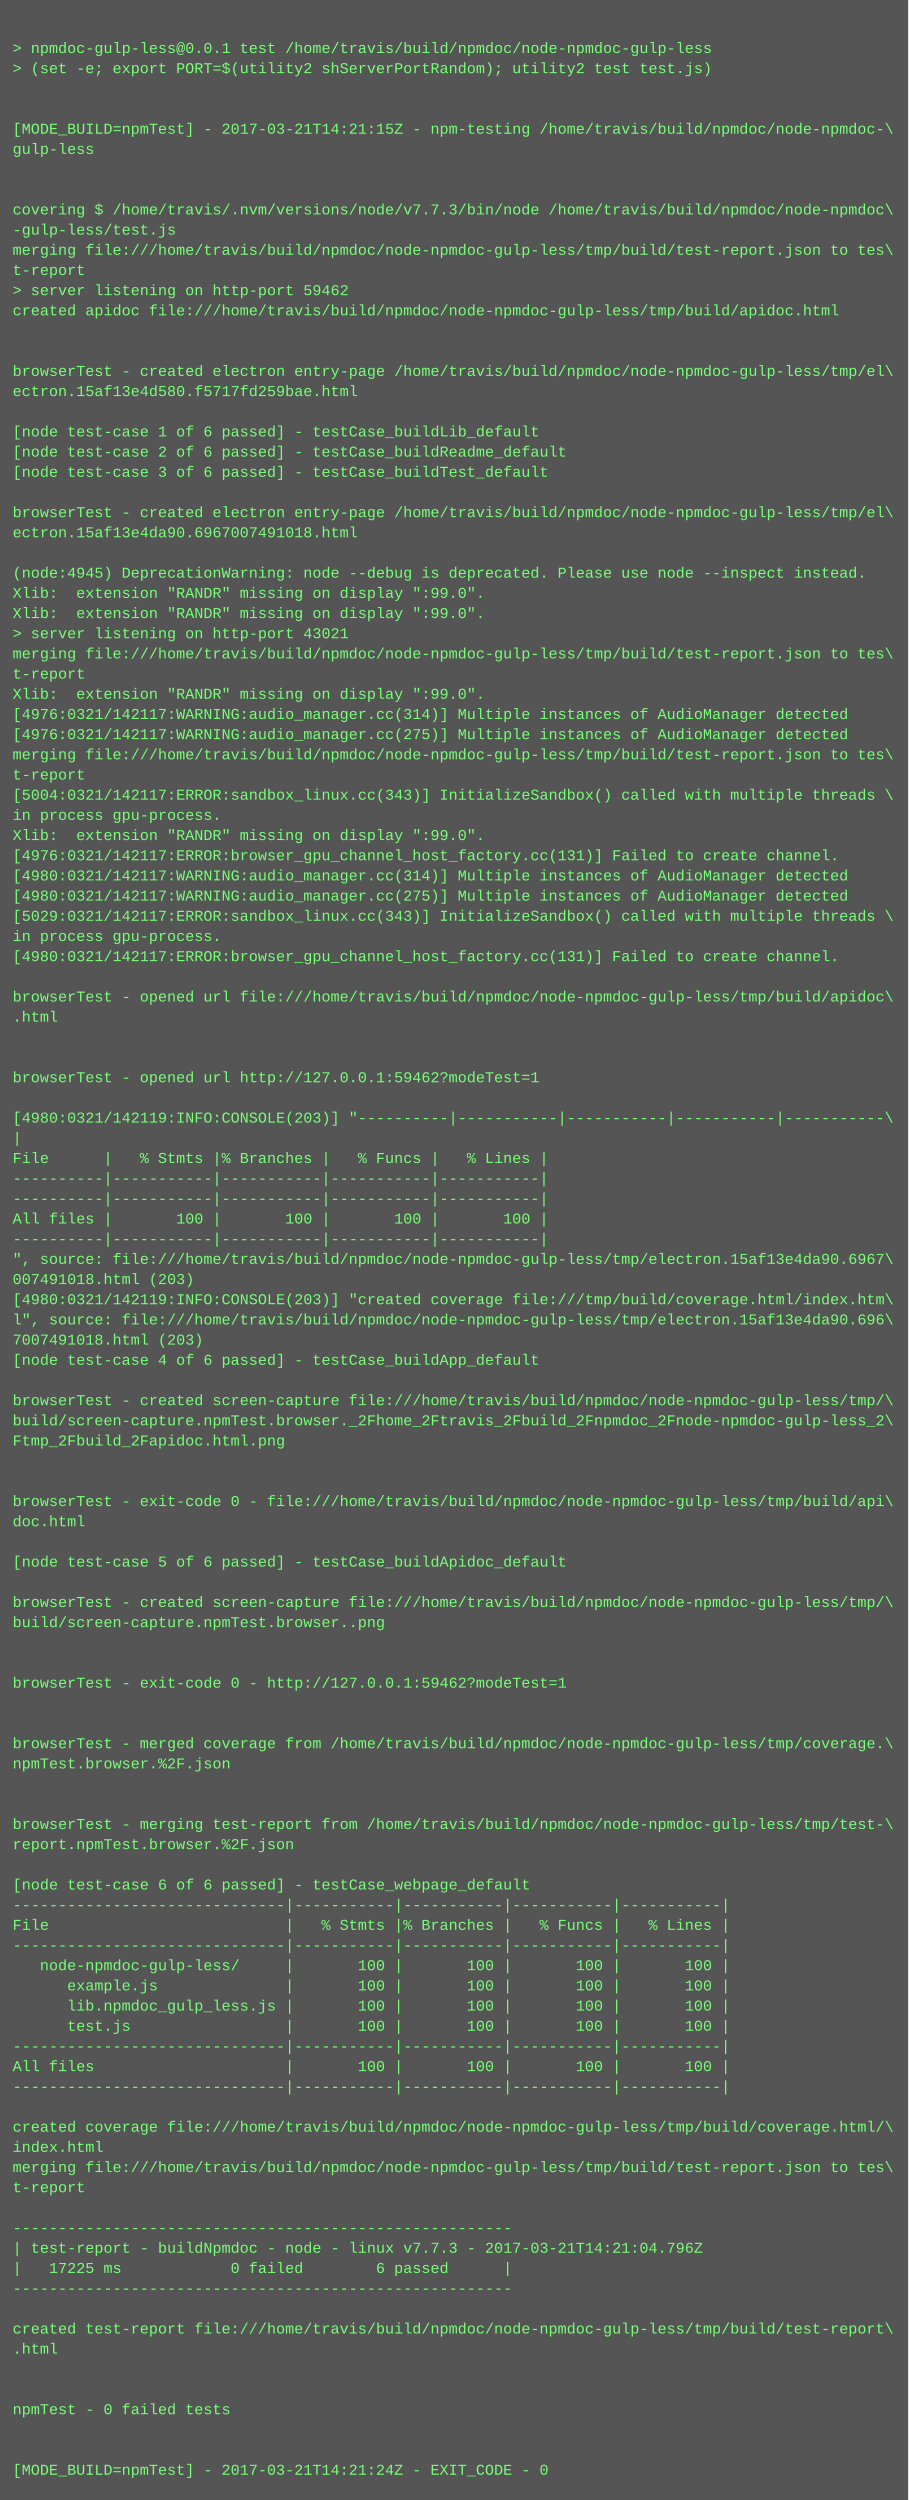
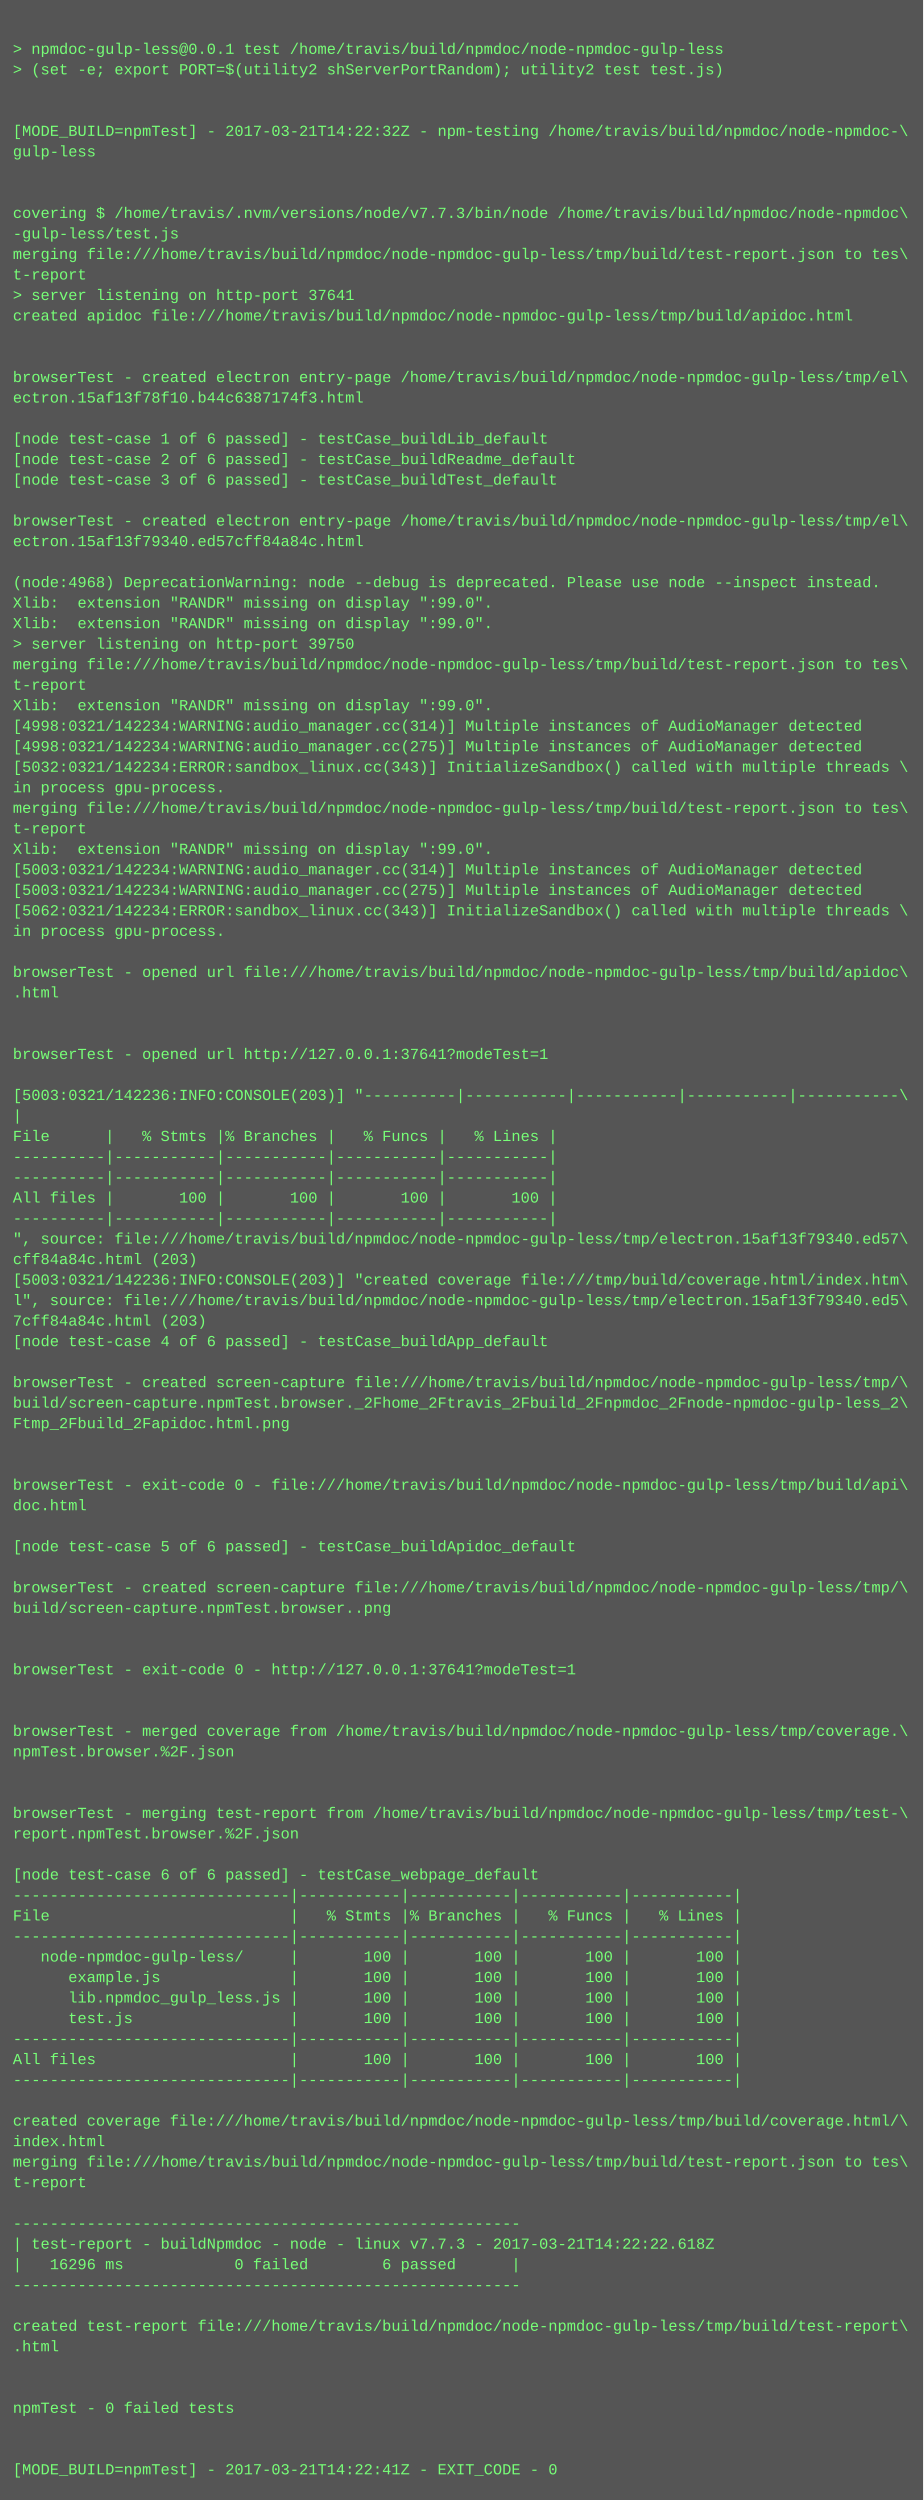
- <svg xmlns="http://www.w3.org/2000/svg" height="1982" width="720">
-   <rect height="1982" fill="#555" width="720" />
+ <svg xmlns="http://www.w3.org/2000/svg" height="1950" width="720">
+   <rect height="1950" fill="#555" width="720" />
  <text fill="#7f7" font-family="Courier New" font-size="12" xml:space="preserve">
    <tspan x="10" y="26" />
    <tspan x="10" y="42">&gt; npmdoc-gulp-less@0.0.1 test /home/travis/build/npmdoc/node-npmdoc-gulp-less</tspan>
    <tspan x="10" y="58">&gt; (set -e; export PORT=$(utility2 shServerPortRandom); utility2 test test.js)</tspan>
    <tspan x="10" y="74" />
    <tspan x="10" y="90" />
-     <tspan x="10" y="106">[MODE_BUILD=npmTest] - 2017-03-21T14:21:15Z - npm-testing /home/travis/build/npmdoc/node-npmdoc-\</tspan>
+     <tspan x="10" y="106">[MODE_BUILD=npmTest] - 2017-03-21T14:22:32Z - npm-testing /home/travis/build/npmdoc/node-npmdoc-\</tspan>
    <tspan x="10" y="122">gulp-less</tspan>
    <tspan x="10" y="138" />
    <tspan x="10" y="154" />
    <tspan x="10" y="170">covering $ /home/travis/.nvm/versions/node/v7.7.3/bin/node /home/travis/build/npmdoc/node-npmdoc\</tspan>
    <tspan x="10" y="186">-gulp-less/test.js</tspan>
    <tspan x="10" y="202">merging file:///home/travis/build/npmdoc/node-npmdoc-gulp-less/tmp/build/test-report.json to tes\</tspan>
    <tspan x="10" y="218">t-report</tspan>
-     <tspan x="10" y="234">&gt; server listening on http-port 59462</tspan>
+     <tspan x="10" y="234">&gt; server listening on http-port 37641</tspan>
    <tspan x="10" y="250">created apidoc file:///home/travis/build/npmdoc/node-npmdoc-gulp-less/tmp/build/apidoc.html</tspan>
    <tspan x="10" y="266" />
    <tspan x="10" y="282" />
    <tspan x="10" y="298">browserTest - created electron entry-page /home/travis/build/npmdoc/node-npmdoc-gulp-less/tmp/el\</tspan>
-     <tspan x="10" y="314">ectron.15af13e4d580.f5717fd259bae.html</tspan>
+     <tspan x="10" y="314">ectron.15af13f78f10.b44c6387174f3.html</tspan>
    <tspan x="10" y="330" />
    <tspan x="10" y="346">[node test-case 1 of 6 passed] - testCase_buildLib_default</tspan>
    <tspan x="10" y="362">[node test-case 2 of 6 passed] - testCase_buildReadme_default</tspan>
    <tspan x="10" y="378">[node test-case 3 of 6 passed] - testCase_buildTest_default</tspan>
    <tspan x="10" y="394" />
    <tspan x="10" y="410">browserTest - created electron entry-page /home/travis/build/npmdoc/node-npmdoc-gulp-less/tmp/el\</tspan>
-     <tspan x="10" y="426">ectron.15af13e4da90.6967007491018.html</tspan>
+     <tspan x="10" y="426">ectron.15af13f79340.ed57cff84a84c.html</tspan>
    <tspan x="10" y="442" />
-     <tspan x="10" y="458">(node:4945) DeprecationWarning: node --debug is deprecated. Please use node --inspect instead.</tspan>
+     <tspan x="10" y="458">(node:4968) DeprecationWarning: node --debug is deprecated. Please use node --inspect instead.</tspan>
    <tspan x="10" y="474">Xlib:  extension "RANDR" missing on display ":99.0".</tspan>
    <tspan x="10" y="490">Xlib:  extension "RANDR" missing on display ":99.0".</tspan>
-     <tspan x="10" y="506">&gt; server listening on http-port 43021</tspan>
+     <tspan x="10" y="506">&gt; server listening on http-port 39750</tspan>
    <tspan x="10" y="522">merging file:///home/travis/build/npmdoc/node-npmdoc-gulp-less/tmp/build/test-report.json to tes\</tspan>
    <tspan x="10" y="538">t-report</tspan>
    <tspan x="10" y="554">Xlib:  extension "RANDR" missing on display ":99.0".</tspan>
-     <tspan x="10" y="570">[4976:0321/142117:WARNING:audio_manager.cc(314)] Multiple instances of AudioManager detected</tspan>
-     <tspan x="10" y="586">[4976:0321/142117:WARNING:audio_manager.cc(275)] Multiple instances of AudioManager detected</tspan>
-     <tspan x="10" y="602">merging file:///home/travis/build/npmdoc/node-npmdoc-gulp-less/tmp/build/test-report.json to tes\</tspan>
-     <tspan x="10" y="618">t-report</tspan>
-     <tspan x="10" y="634">[5004:0321/142117:ERROR:sandbox_linux.cc(343)] InitializeSandbox() called with multiple threads \</tspan>
-     <tspan x="10" y="650">in process gpu-process. </tspan>
+     <tspan x="10" y="570">[4998:0321/142234:WARNING:audio_manager.cc(314)] Multiple instances of AudioManager detected</tspan>
+     <tspan x="10" y="586">[4998:0321/142234:WARNING:audio_manager.cc(275)] Multiple instances of AudioManager detected</tspan>
+     <tspan x="10" y="602">[5032:0321/142234:ERROR:sandbox_linux.cc(343)] InitializeSandbox() called with multiple threads \</tspan>
+     <tspan x="10" y="618">in process gpu-process. </tspan>
+     <tspan x="10" y="634">merging file:///home/travis/build/npmdoc/node-npmdoc-gulp-less/tmp/build/test-report.json to tes\</tspan>
+     <tspan x="10" y="650">t-report</tspan>
    <tspan x="10" y="666">Xlib:  extension "RANDR" missing on display ":99.0".</tspan>
-     <tspan x="10" y="682">[4976:0321/142117:ERROR:browser_gpu_channel_host_factory.cc(131)] Failed to create channel.</tspan>
-     <tspan x="10" y="698">[4980:0321/142117:WARNING:audio_manager.cc(314)] Multiple instances of AudioManager detected</tspan>
-     <tspan x="10" y="714">[4980:0321/142117:WARNING:audio_manager.cc(275)] Multiple instances of AudioManager detected</tspan>
-     <tspan x="10" y="730">[5029:0321/142117:ERROR:sandbox_linux.cc(343)] InitializeSandbox() called with multiple threads \</tspan>
-     <tspan x="10" y="746">in process gpu-process. </tspan>
-     <tspan x="10" y="762">[4980:0321/142117:ERROR:browser_gpu_channel_host_factory.cc(131)] Failed to create channel.</tspan>
-     <tspan x="10" y="778" />
-     <tspan x="10" y="794">browserTest - opened url file:///home/travis/build/npmdoc/node-npmdoc-gulp-less/tmp/build/apidoc\</tspan>
-     <tspan x="10" y="810">.html</tspan>
-     <tspan x="10" y="826" />
+     <tspan x="10" y="682">[5003:0321/142234:WARNING:audio_manager.cc(314)] Multiple instances of AudioManager detected</tspan>
+     <tspan x="10" y="698">[5003:0321/142234:WARNING:audio_manager.cc(275)] Multiple instances of AudioManager detected</tspan>
+     <tspan x="10" y="714">[5062:0321/142234:ERROR:sandbox_linux.cc(343)] InitializeSandbox() called with multiple threads \</tspan>
+     <tspan x="10" y="730">in process gpu-process. </tspan>
+     <tspan x="10" y="746" />
+     <tspan x="10" y="762">browserTest - opened url file:///home/travis/build/npmdoc/node-npmdoc-gulp-less/tmp/build/apidoc\</tspan>
+     <tspan x="10" y="778">.html</tspan>
+     <tspan x="10" y="794" />
+     <tspan x="10" y="810" />
+     <tspan x="10" y="826">browserTest - opened url http://127.0.0.1:37641?modeTest=1</tspan>
    <tspan x="10" y="842" />
-     <tspan x="10" y="858">browserTest - opened url http://127.0.0.1:59462?modeTest=1</tspan>
-     <tspan x="10" y="874" />
-     <tspan x="10" y="890">[4980:0321/142119:INFO:CONSOLE(203)] "----------|-----------|-----------|-----------|-----------\</tspan>
-     <tspan x="10" y="906">|</tspan>
-     <tspan x="10" y="922">File      |   % Stmts |% Branches |   % Funcs |   % Lines |</tspan>
-     <tspan x="10" y="938">----------|-----------|-----------|-----------|-----------|</tspan>
+     <tspan x="10" y="858">[5003:0321/142236:INFO:CONSOLE(203)] "----------|-----------|-----------|-----------|-----------\</tspan>
+     <tspan x="10" y="874">|</tspan>
+     <tspan x="10" y="890">File      |   % Stmts |% Branches |   % Funcs |   % Lines |</tspan>
+     <tspan x="10" y="906">----------|-----------|-----------|-----------|-----------|</tspan>
+     <tspan x="10" y="922">----------|-----------|-----------|-----------|-----------|</tspan>
+     <tspan x="10" y="938">All files |       100 |       100 |       100 |       100 |</tspan>
    <tspan x="10" y="954">----------|-----------|-----------|-----------|-----------|</tspan>
-     <tspan x="10" y="970">All files |       100 |       100 |       100 |       100 |</tspan>
-     <tspan x="10" y="986">----------|-----------|-----------|-----------|-----------|</tspan>
-     <tspan x="10" y="1002">", source: file:///home/travis/build/npmdoc/node-npmdoc-gulp-less/tmp/electron.15af13e4da90.6967\</tspan>
-     <tspan x="10" y="1018">007491018.html (203)</tspan>
-     <tspan x="10" y="1034">[4980:0321/142119:INFO:CONSOLE(203)] "created coverage file:///tmp/build/coverage.html/index.htm\</tspan>
-     <tspan x="10" y="1050">l", source: file:///home/travis/build/npmdoc/node-npmdoc-gulp-less/tmp/electron.15af13e4da90.696\</tspan>
-     <tspan x="10" y="1066">7007491018.html (203)</tspan>
-     <tspan x="10" y="1082">[node test-case 4 of 6 passed] - testCase_buildApp_default</tspan>
-     <tspan x="10" y="1098" />
-     <tspan x="10" y="1114">browserTest - created screen-capture file:///home/travis/build/npmdoc/node-npmdoc-gulp-less/tmp/\</tspan>
-     <tspan x="10" y="1130">build/screen-capture.npmTest.browser._2Fhome_2Ftravis_2Fbuild_2Fnpmdoc_2Fnode-npmdoc-gulp-less_2\</tspan>
-     <tspan x="10" y="1146">Ftmp_2Fbuild_2Fapidoc.html.png</tspan>
-     <tspan x="10" y="1162" />
-     <tspan x="10" y="1178" />
-     <tspan x="10" y="1194">browserTest - exit-code 0 - file:///home/travis/build/npmdoc/node-npmdoc-gulp-less/tmp/build/api\</tspan>
-     <tspan x="10" y="1210">doc.html</tspan>
+     <tspan x="10" y="970">", source: file:///home/travis/build/npmdoc/node-npmdoc-gulp-less/tmp/electron.15af13f79340.ed57\</tspan>
+     <tspan x="10" y="986">cff84a84c.html (203)</tspan>
+     <tspan x="10" y="1002">[5003:0321/142236:INFO:CONSOLE(203)] "created coverage file:///tmp/build/coverage.html/index.htm\</tspan>
+     <tspan x="10" y="1018">l", source: file:///home/travis/build/npmdoc/node-npmdoc-gulp-less/tmp/electron.15af13f79340.ed5\</tspan>
+     <tspan x="10" y="1034">7cff84a84c.html (203)</tspan>
+     <tspan x="10" y="1050">[node test-case 4 of 6 passed] - testCase_buildApp_default</tspan>
+     <tspan x="10" y="1066" />
+     <tspan x="10" y="1082">browserTest - created screen-capture file:///home/travis/build/npmdoc/node-npmdoc-gulp-less/tmp/\</tspan>
+     <tspan x="10" y="1098">build/screen-capture.npmTest.browser._2Fhome_2Ftravis_2Fbuild_2Fnpmdoc_2Fnode-npmdoc-gulp-less_2\</tspan>
+     <tspan x="10" y="1114">Ftmp_2Fbuild_2Fapidoc.html.png</tspan>
+     <tspan x="10" y="1130" />
+     <tspan x="10" y="1146" />
+     <tspan x="10" y="1162">browserTest - exit-code 0 - file:///home/travis/build/npmdoc/node-npmdoc-gulp-less/tmp/build/api\</tspan>
+     <tspan x="10" y="1178">doc.html</tspan>
+     <tspan x="10" y="1194" />
+     <tspan x="10" y="1210">[node test-case 5 of 6 passed] - testCase_buildApidoc_default</tspan>
    <tspan x="10" y="1226" />
-     <tspan x="10" y="1242">[node test-case 5 of 6 passed] - testCase_buildApidoc_default</tspan>
-     <tspan x="10" y="1258" />
-     <tspan x="10" y="1274">browserTest - created screen-capture file:///home/travis/build/npmdoc/node-npmdoc-gulp-less/tmp/\</tspan>
-     <tspan x="10" y="1290">build/screen-capture.npmTest.browser..png</tspan>
-     <tspan x="10" y="1306" />
+     <tspan x="10" y="1242">browserTest - created screen-capture file:///home/travis/build/npmdoc/node-npmdoc-gulp-less/tmp/\</tspan>
+     <tspan x="10" y="1258">build/screen-capture.npmTest.browser..png</tspan>
+     <tspan x="10" y="1274" />
+     <tspan x="10" y="1290" />
+     <tspan x="10" y="1306">browserTest - exit-code 0 - http://127.0.0.1:37641?modeTest=1</tspan>
    <tspan x="10" y="1322" />
-     <tspan x="10" y="1338">browserTest - exit-code 0 - http://127.0.0.1:59462?modeTest=1</tspan>
-     <tspan x="10" y="1354" />
-     <tspan x="10" y="1370" />
-     <tspan x="10" y="1386">browserTest - merged coverage from /home/travis/build/npmdoc/node-npmdoc-gulp-less/tmp/coverage.\</tspan>
-     <tspan x="10" y="1402">npmTest.browser.%2F.json</tspan>
-     <tspan x="10" y="1418" />
-     <tspan x="10" y="1434" />
-     <tspan x="10" y="1450">browserTest - merging test-report from /home/travis/build/npmdoc/node-npmdoc-gulp-less/tmp/test-\</tspan>
-     <tspan x="10" y="1466">report.npmTest.browser.%2F.json</tspan>
-     <tspan x="10" y="1482" />
-     <tspan x="10" y="1498">[node test-case 6 of 6 passed] - testCase_webpage_default</tspan>
+     <tspan x="10" y="1338" />
+     <tspan x="10" y="1354">browserTest - merged coverage from /home/travis/build/npmdoc/node-npmdoc-gulp-less/tmp/coverage.\</tspan>
+     <tspan x="10" y="1370">npmTest.browser.%2F.json</tspan>
+     <tspan x="10" y="1386" />
+     <tspan x="10" y="1402" />
+     <tspan x="10" y="1418">browserTest - merging test-report from /home/travis/build/npmdoc/node-npmdoc-gulp-less/tmp/test-\</tspan>
+     <tspan x="10" y="1434">report.npmTest.browser.%2F.json</tspan>
+     <tspan x="10" y="1450" />
+     <tspan x="10" y="1466">[node test-case 6 of 6 passed] - testCase_webpage_default</tspan>
+     <tspan x="10" y="1482">------------------------------|-----------|-----------|-----------|-----------|</tspan>
+     <tspan x="10" y="1498">File                          |   % Stmts |% Branches |   % Funcs |   % Lines |</tspan>
    <tspan x="10" y="1514">------------------------------|-----------|-----------|-----------|-----------|</tspan>
-     <tspan x="10" y="1530">File                          |   % Stmts |% Branches |   % Funcs |   % Lines |</tspan>
-     <tspan x="10" y="1546">------------------------------|-----------|-----------|-----------|-----------|</tspan>
-     <tspan x="10" y="1562">   node-npmdoc-gulp-less/     |       100 |       100 |       100 |       100 |</tspan>
-     <tspan x="10" y="1578">      example.js              |       100 |       100 |       100 |       100 |</tspan>
-     <tspan x="10" y="1594">      lib.npmdoc_gulp_less.js |       100 |       100 |       100 |       100 |</tspan>
-     <tspan x="10" y="1610">      test.js                 |       100 |       100 |       100 |       100 |</tspan>
+     <tspan x="10" y="1530">   node-npmdoc-gulp-less/     |       100 |       100 |       100 |       100 |</tspan>
+     <tspan x="10" y="1546">      example.js              |       100 |       100 |       100 |       100 |</tspan>
+     <tspan x="10" y="1562">      lib.npmdoc_gulp_less.js |       100 |       100 |       100 |       100 |</tspan>
+     <tspan x="10" y="1578">      test.js                 |       100 |       100 |       100 |       100 |</tspan>
+     <tspan x="10" y="1594">------------------------------|-----------|-----------|-----------|-----------|</tspan>
+     <tspan x="10" y="1610">All files                     |       100 |       100 |       100 |       100 |</tspan>
    <tspan x="10" y="1626">------------------------------|-----------|-----------|-----------|-----------|</tspan>
-     <tspan x="10" y="1642">All files                     |       100 |       100 |       100 |       100 |</tspan>
-     <tspan x="10" y="1658">------------------------------|-----------|-----------|-----------|-----------|</tspan>
-     <tspan x="10" y="1674" />
-     <tspan x="10" y="1690">created coverage file:///home/travis/build/npmdoc/node-npmdoc-gulp-less/tmp/build/coverage.html/\</tspan>
-     <tspan x="10" y="1706">index.html</tspan>
-     <tspan x="10" y="1722">merging file:///home/travis/build/npmdoc/node-npmdoc-gulp-less/tmp/build/test-report.json to tes\</tspan>
-     <tspan x="10" y="1738">t-report</tspan>
-     <tspan x="10" y="1754" />
-     <tspan x="10" y="1770">-------------------------------------------------------</tspan>
-     <tspan x="10" y="1786">| test-report - buildNpmdoc - node - linux v7.7.3 - 2017-03-21T14:21:04.796Z</tspan>
-     <tspan x="10" y="1802">|   17225 ms            0 failed        6 passed      |</tspan>
-     <tspan x="10" y="1818">-------------------------------------------------------</tspan>
-     <tspan x="10" y="1834" />
-     <tspan x="10" y="1850">created test-report file:///home/travis/build/npmdoc/node-npmdoc-gulp-less/tmp/build/test-report\</tspan>
-     <tspan x="10" y="1866">.html</tspan>
-     <tspan x="10" y="1882" />
+     <tspan x="10" y="1642" />
+     <tspan x="10" y="1658">created coverage file:///home/travis/build/npmdoc/node-npmdoc-gulp-less/tmp/build/coverage.html/\</tspan>
+     <tspan x="10" y="1674">index.html</tspan>
+     <tspan x="10" y="1690">merging file:///home/travis/build/npmdoc/node-npmdoc-gulp-less/tmp/build/test-report.json to tes\</tspan>
+     <tspan x="10" y="1706">t-report</tspan>
+     <tspan x="10" y="1722" />
+     <tspan x="10" y="1738">-------------------------------------------------------</tspan>
+     <tspan x="10" y="1754">| test-report - buildNpmdoc - node - linux v7.7.3 - 2017-03-21T14:22:22.618Z</tspan>
+     <tspan x="10" y="1770">|   16296 ms            0 failed        6 passed      |</tspan>
+     <tspan x="10" y="1786">-------------------------------------------------------</tspan>
+     <tspan x="10" y="1802" />
+     <tspan x="10" y="1818">created test-report file:///home/travis/build/npmdoc/node-npmdoc-gulp-less/tmp/build/test-report\</tspan>
+     <tspan x="10" y="1834">.html</tspan>
+     <tspan x="10" y="1850" />
+     <tspan x="10" y="1866" />
+     <tspan x="10" y="1882">npmTest - 0 failed tests</tspan>
    <tspan x="10" y="1898" />
-     <tspan x="10" y="1914">npmTest - 0 failed tests</tspan>
-     <tspan x="10" y="1930" />
-     <tspan x="10" y="1946" />
-     <tspan x="10" y="1962">[MODE_BUILD=npmTest] - 2017-03-21T14:21:24Z - EXIT_CODE - 0</tspan>
+     <tspan x="10" y="1914" />
+     <tspan x="10" y="1930">[MODE_BUILD=npmTest] - 2017-03-21T14:22:41Z - EXIT_CODE - 0</tspan>
  </text>
</svg>
